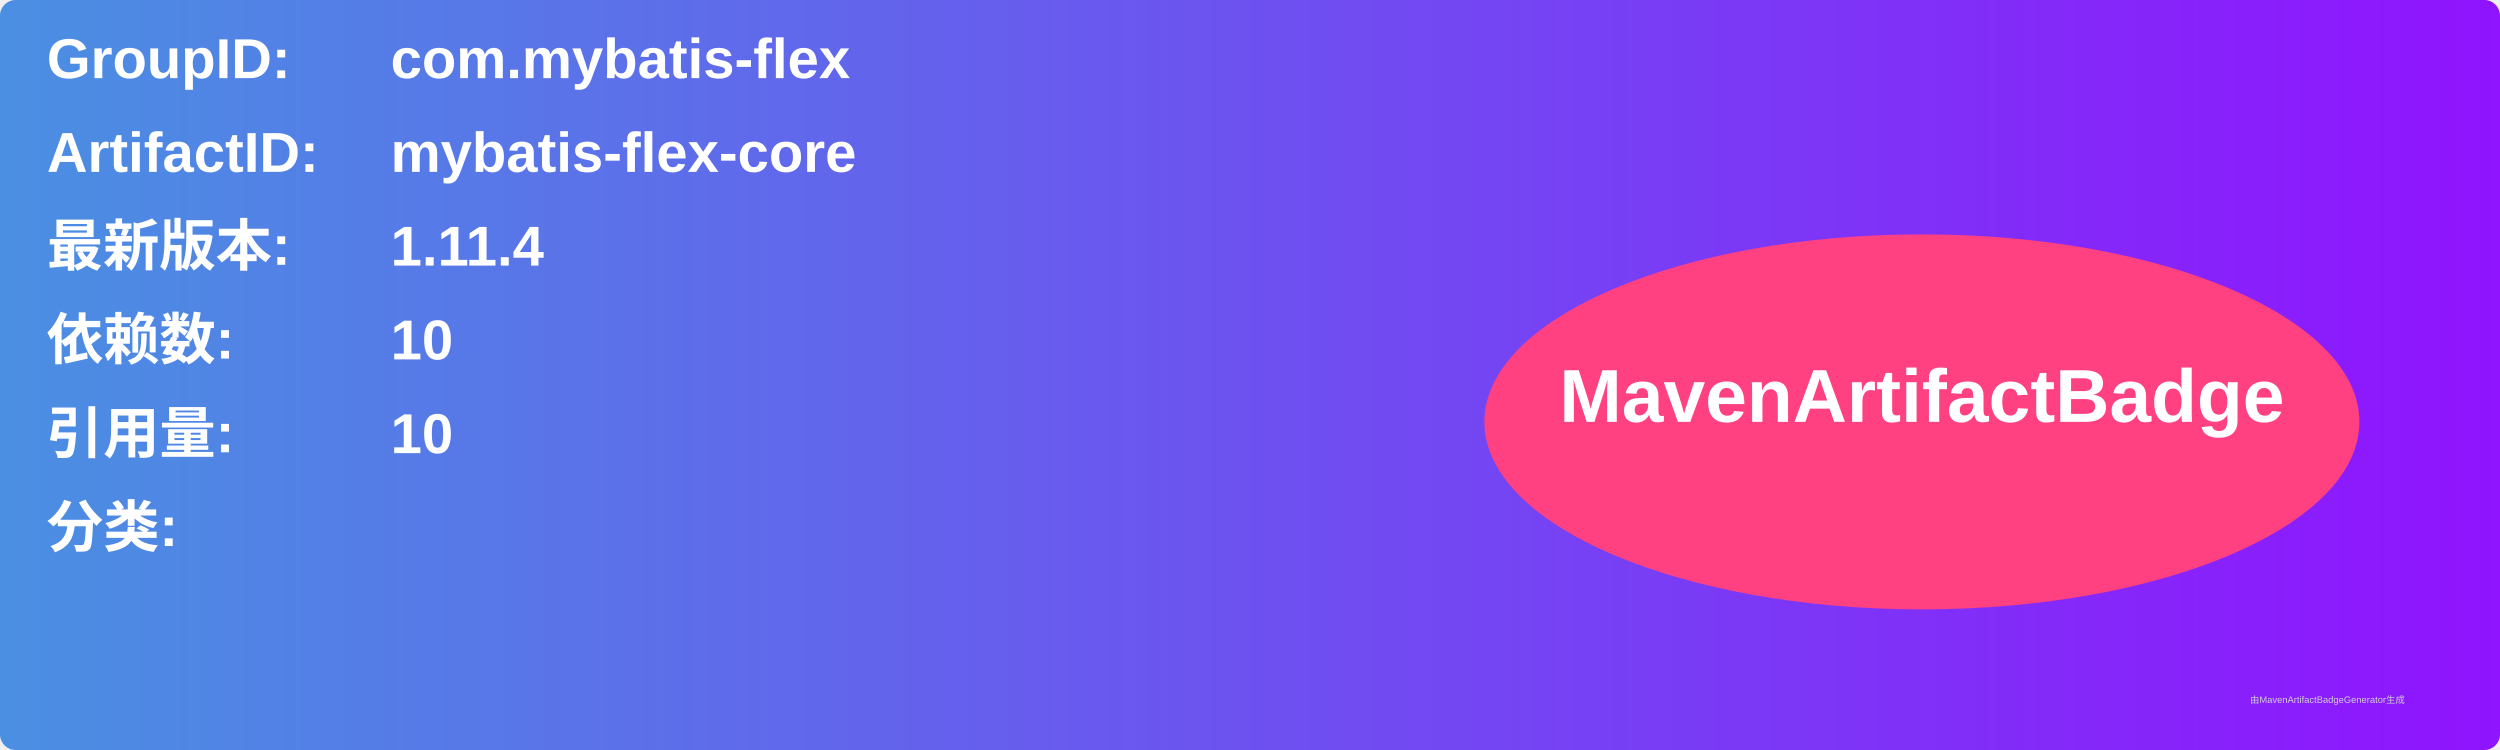
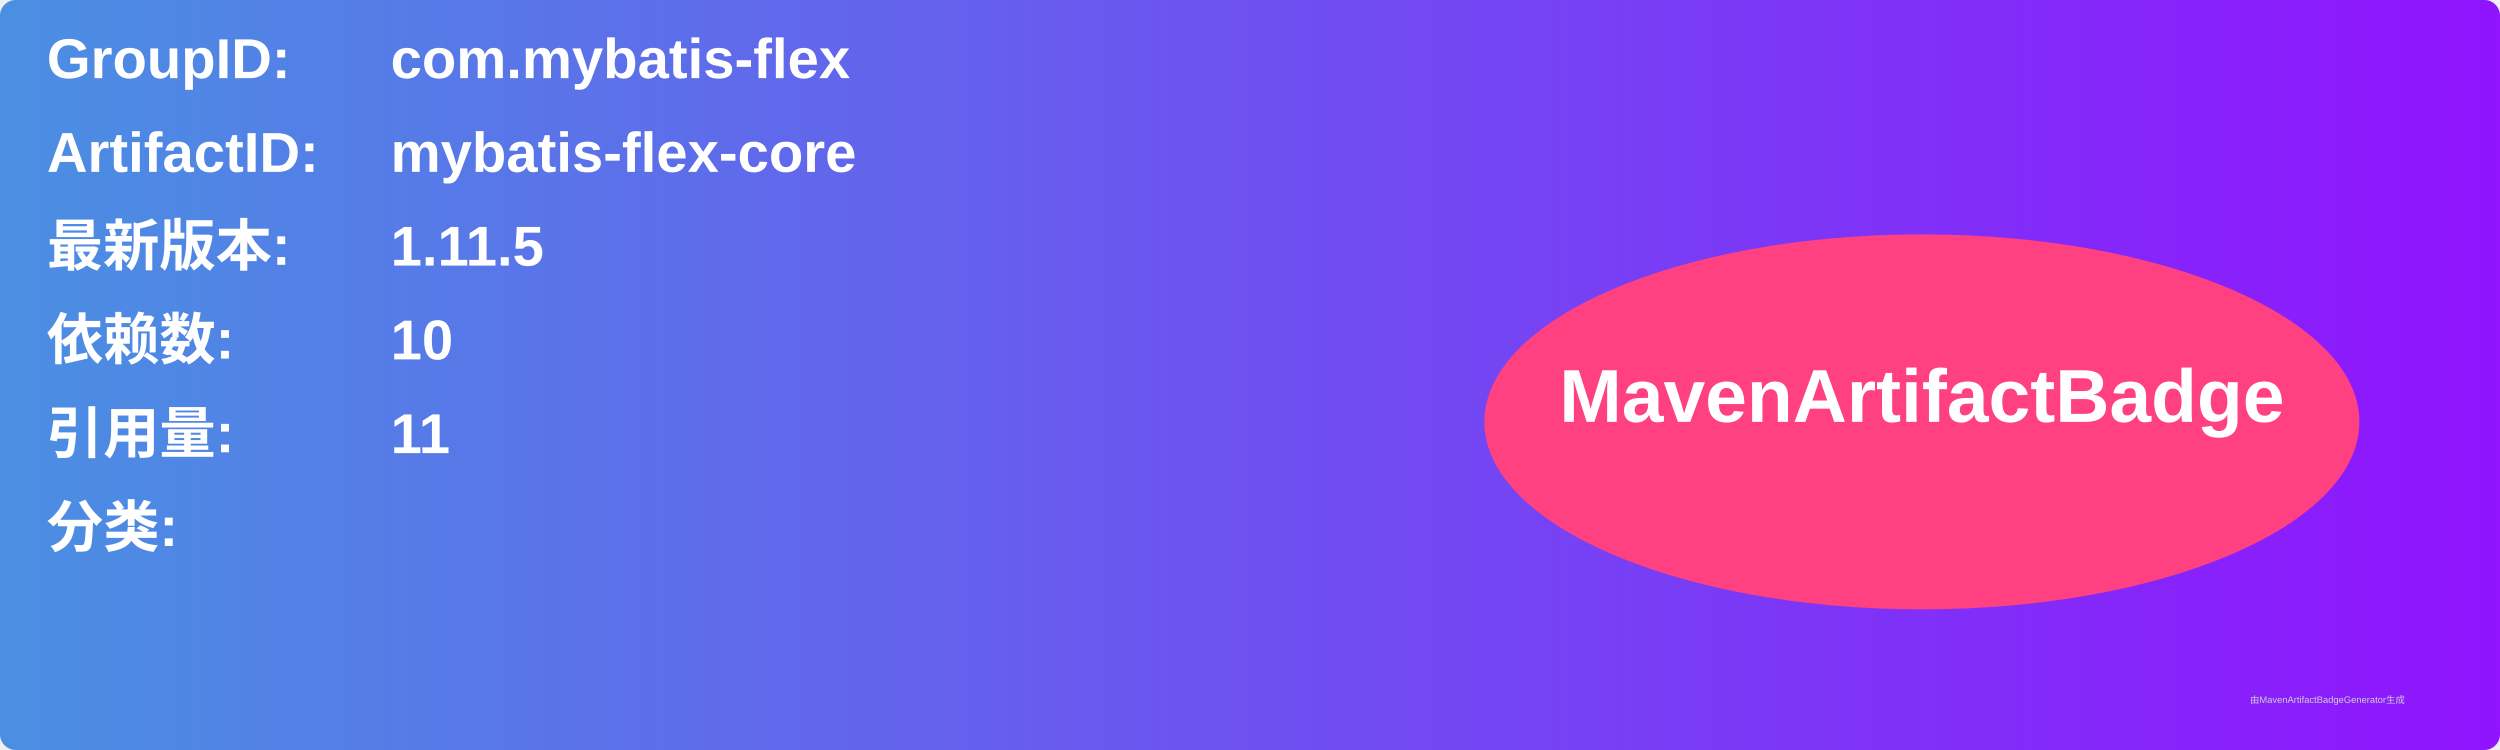
<svg xmlns="http://www.w3.org/2000/svg" width="800" height="240" viewBox="0 0 800 240">
  <linearGradient id="grad" x1="0%" y1="0%" x2="100%" y2="0%">
    <stop offset="0%" stop-color="#4a90e2" />
    <stop offset="100%" stop-color="#9013fe" />
  </linearGradient>
  <rect width="100%" height="100%" rx="5" ry="5" fill="url(#grad)" />
  <g transform="translate(15, 15)">
    <text x="0" y="10" font-family="Arial" font-size="18" fill="white" font-weight="bold" width="260">GroupID:</text>
    <text x="110" y="10" font-family="Arial" font-size="18" fill="white" font-weight="bold" width="460">com.mybatis-flex</text>
    <text x="0" y="40" font-family="Arial" font-size="18" fill="white" font-weight="bold" width="260">ArtifactID:</text>
    <text x="110" y="40" font-family="Arial" font-size="18" fill="white" font-weight="bold" width="460">mybatis-flex-core</text>
    <text x="0" y="70" font-family="Arial" font-size="18" fill="white" font-weight="bold">最新版本:</text>
    <text x="110" y="70" font-family="Arial" font-size="18" fill="white" font-weight="bold">
-       <tspan font-weight="bold">1.11.4</tspan>
+       <tspan font-weight="bold">1.11.5</tspan>
    </text>
    <text x="0" y="100" font-family="Arial" font-size="18" fill="white" font-weight="bold">依赖数: </text>
    <text x="110" y="100" font-family="Arial" font-size="18" fill="white">
      <tspan font-weight="bold">10</tspan>
    </text>
    <text x="0" y="130" font-family="Arial" font-size="18" fill="white" font-weight="bold">引用量: </text>
    <text x="110" y="130" font-family="Arial" font-size="18" fill="white">
-       <tspan font-weight="bold">10</tspan>
+       <tspan font-weight="bold">11</tspan>
    </text>
    <text x="0" y="160" font-family="Arial" font-size="18" fill="white" font-weight="bold">分类:</text>
    <text x="10" y="190" font-family="Arial" font-size="10" fill="white">
      <tspan font-weight="bold" />
    </text>
    <ellipse cx="600" cy="120" rx="140" ry="60" fill="#ff4081" />
    <text x="600" y="120" text-anchor="middle" font-family="Arial" font-size="24" fill="white" font-weight="bold">MavenArtifactBadge</text>
  </g>
  <text x="720" y="225" font-family="Arial" font-size="3" fill="#d0d0d0">由MavenArtifactBadgeGenerator生成</text>
</svg>
